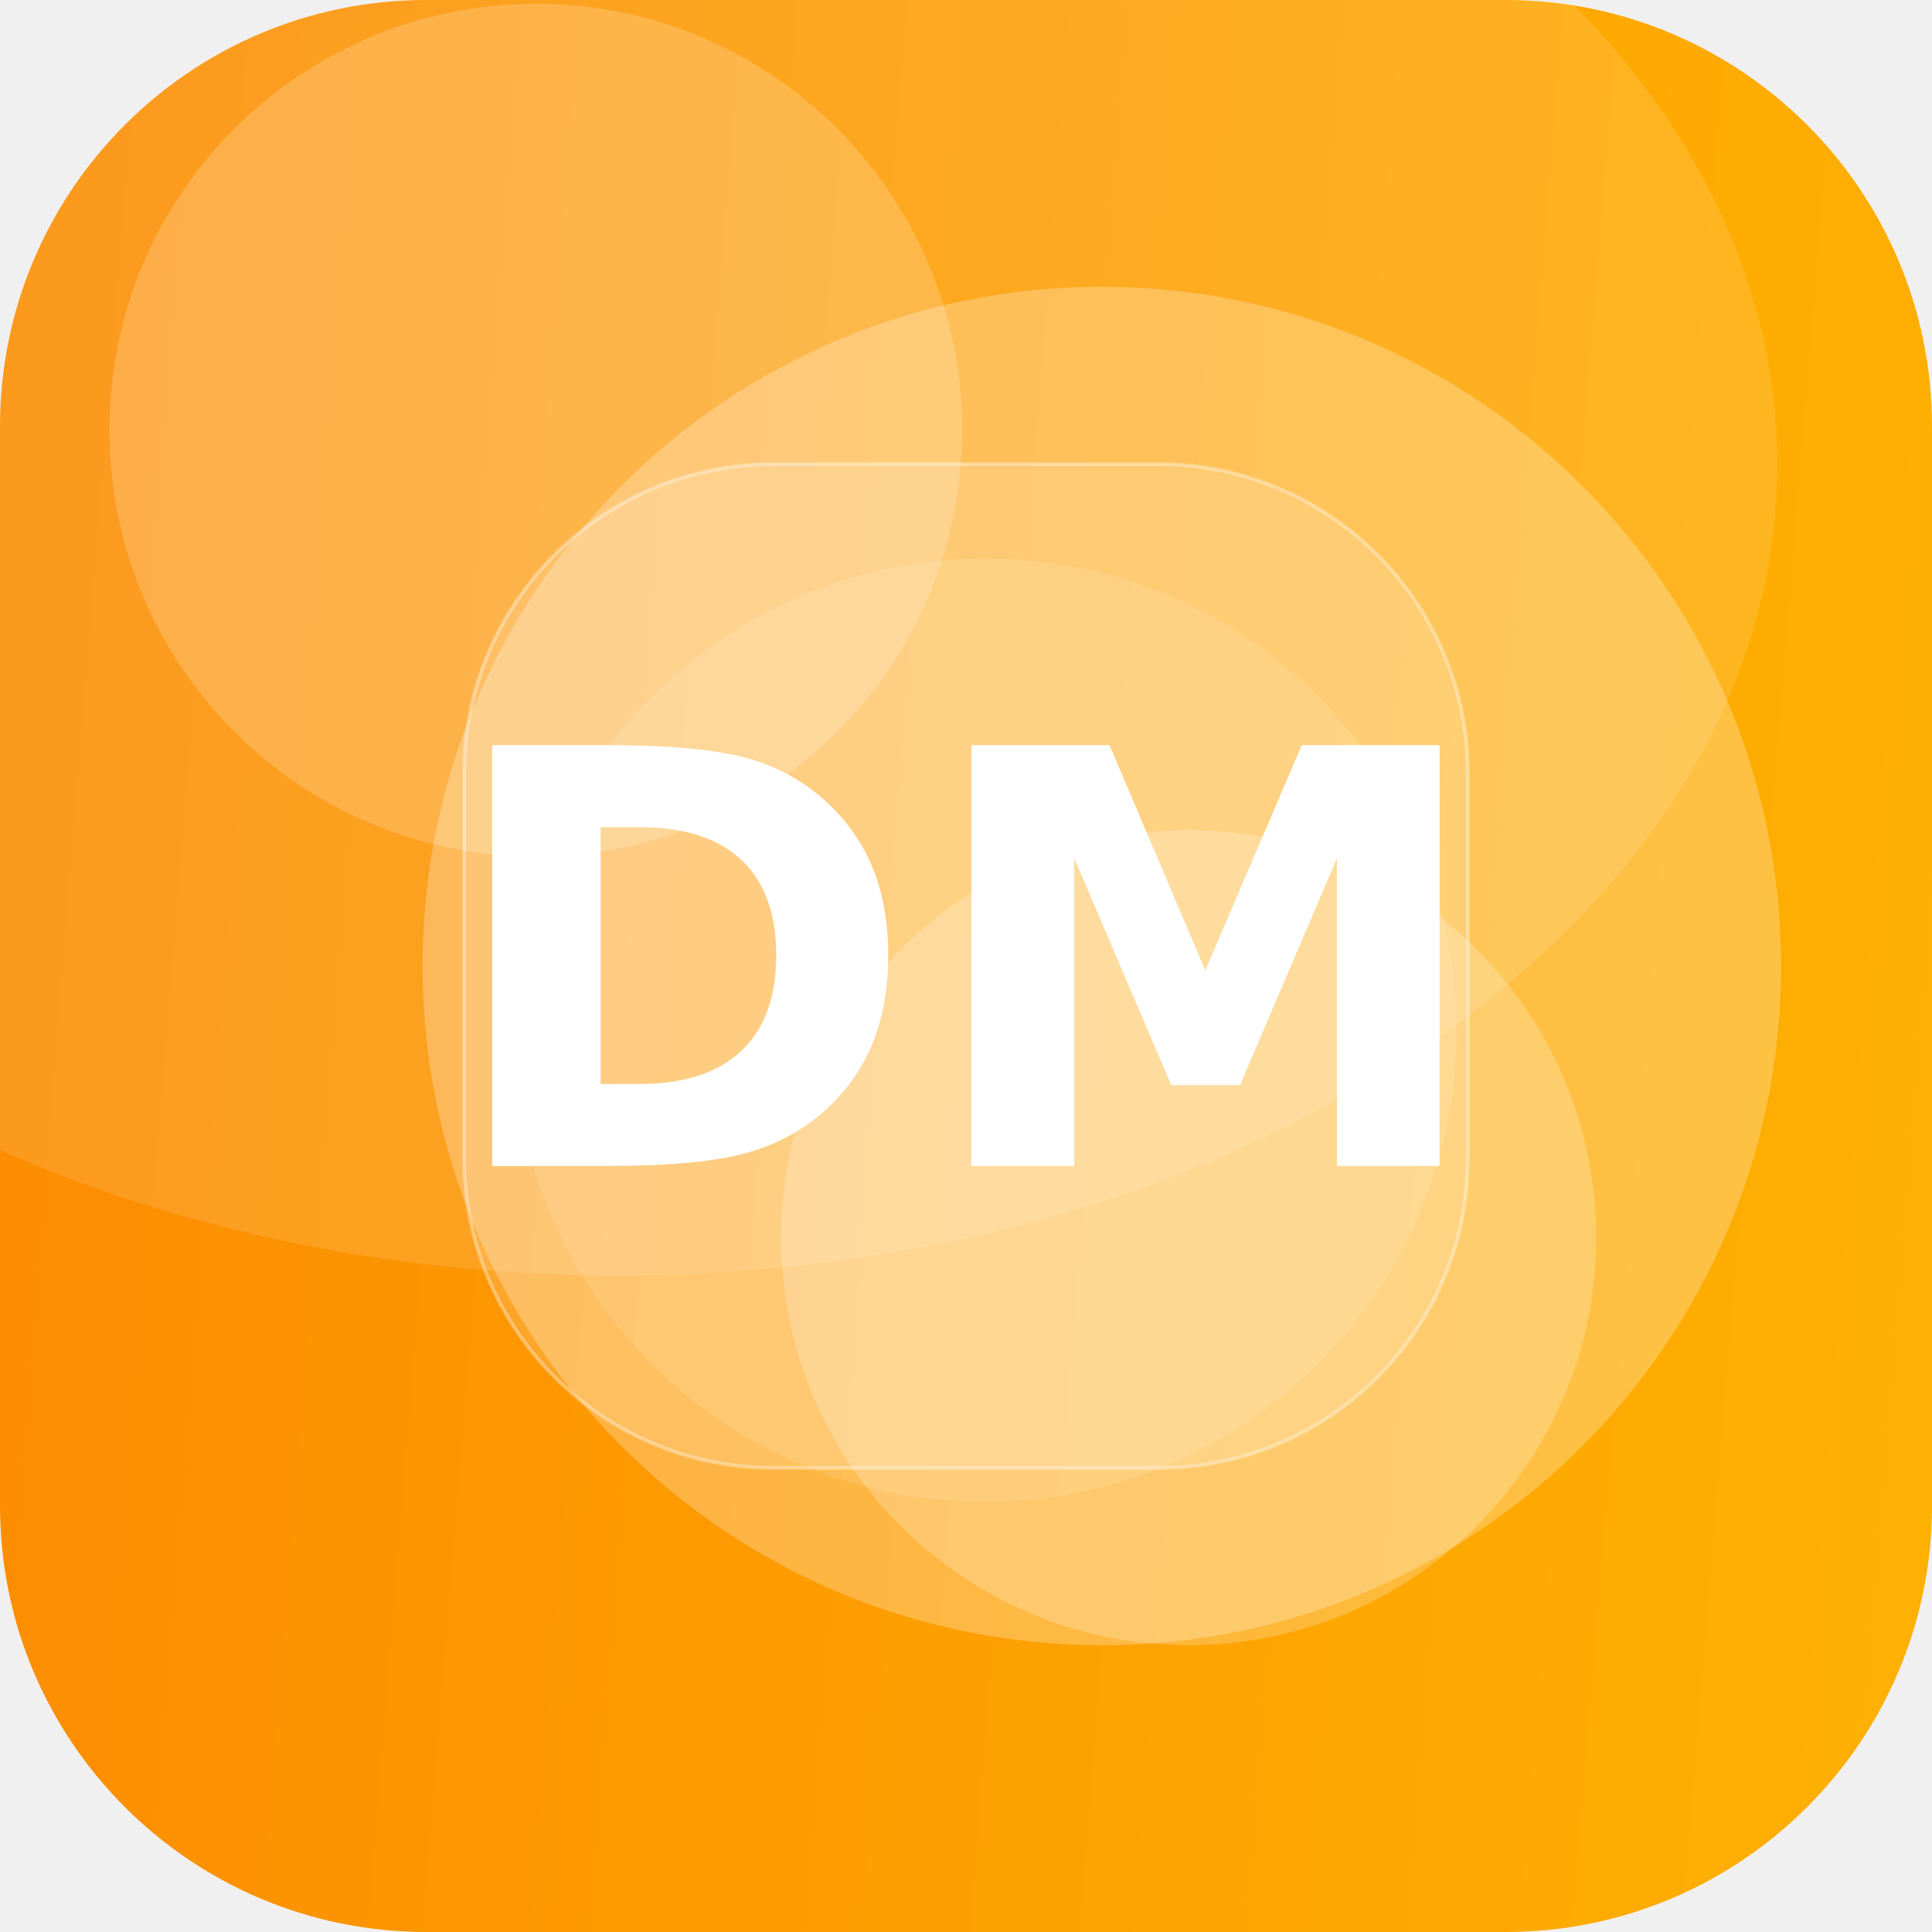
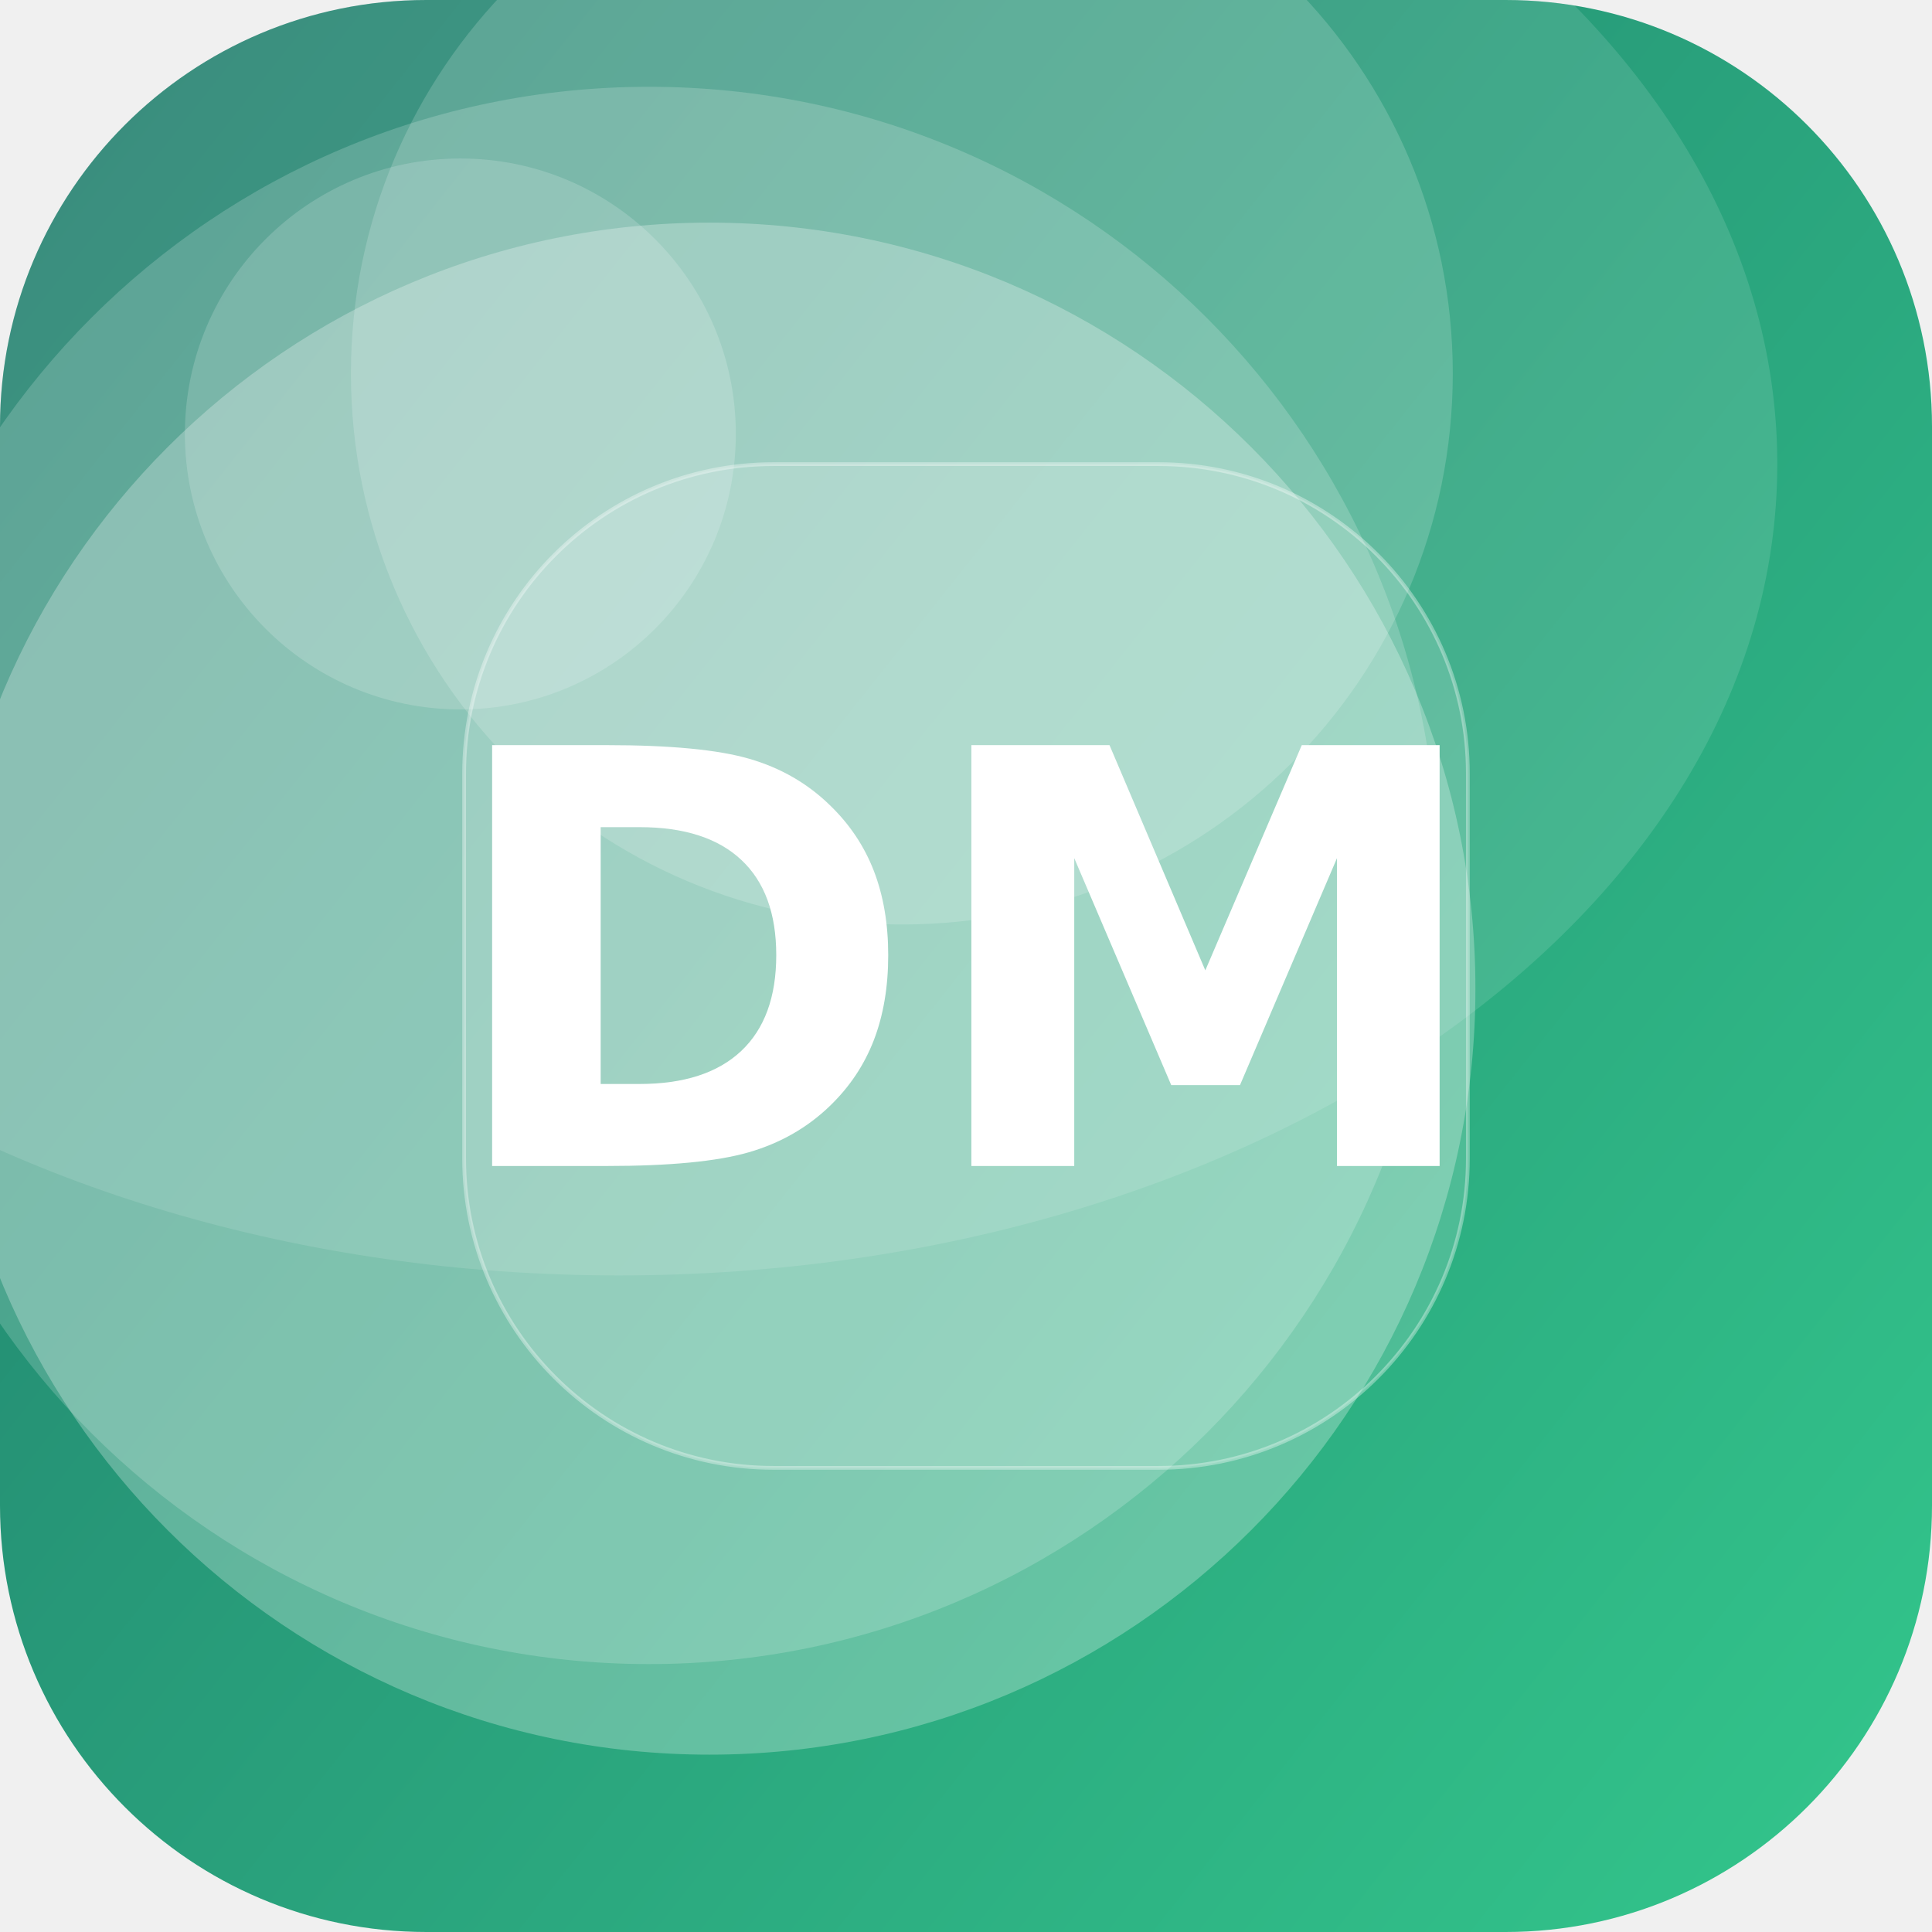
<svg xmlns="http://www.w3.org/2000/svg" width="512" height="512" viewBox="0 0 512 512">
  <defs>
-     <linearGradient id="g" x1="0" y1="0" x2="1" y2="1" gradientTransform="rotate(139 0.5 0.5)">
-       <stop offset="0" stop-color="#FFB703" />
-       <stop offset="1" stop-color="#FB8500" />
+     <linearGradient id="g" x1="0" y1="0" x2="1" y2="1" gradientTransform="rotate(173 0.5 0.5)">
+       <stop offset="0" stop-color="#33C78C" />
+       <stop offset="1" stop-color="#1F7A6B" />
    </linearGradient>
    <clipPath id="c">
      <rect width="512" height="512" rx="113" />
    </clipPath>
  </defs>
  <g clip-path="url(#c)">
    <rect width="512" height="512" fill="url(#g)" />
-     <circle cx="261" cy="273" r="125" fill="#FFFFFF" fill-opacity="0.11" />
-     <circle cx="292" cy="256" r="180" fill="#FFFFFF" fill-opacity="0.26" />
-     <circle cx="142" cy="114" r="113" fill="#FFFFFF" fill-opacity="0.19" />
-     <circle cx="315" cy="328" r="108" fill="#FFFFFF" fill-opacity="0.22" />
+     <circle cx="122" cy="115" r="73" fill="#FFFFFF" fill-opacity="0.17" />
+     <circle cx="172" cy="232" r="209" fill="#FFFFFF" fill-opacity="0.18" />
+     <circle cx="239" cy="99" r="146" fill="#FFFFFF" fill-opacity="0.17" />
+     <circle cx="188" cy="262" r="203" fill="#FFFFFF" fill-opacity="0.27" />
    <ellipse cx="164" cy="123" rx="307" ry="215" fill="#FFFFFF" fill-opacity="0.12" />
    <rect x="123" y="123" width="266" height="266" rx="82" fill="#FFFFFF" fill-opacity="0.16" stroke="#FFFFFF" stroke-opacity="0.35" />
    <text x="50%" y="50%" dy="53" text-anchor="middle" font-family="DejaVu Sans, Helvetica, Arial, sans-serif" font-weight="bold" font-size="153" fill="#FFFFFF">DM</text>
  </g>
</svg>
